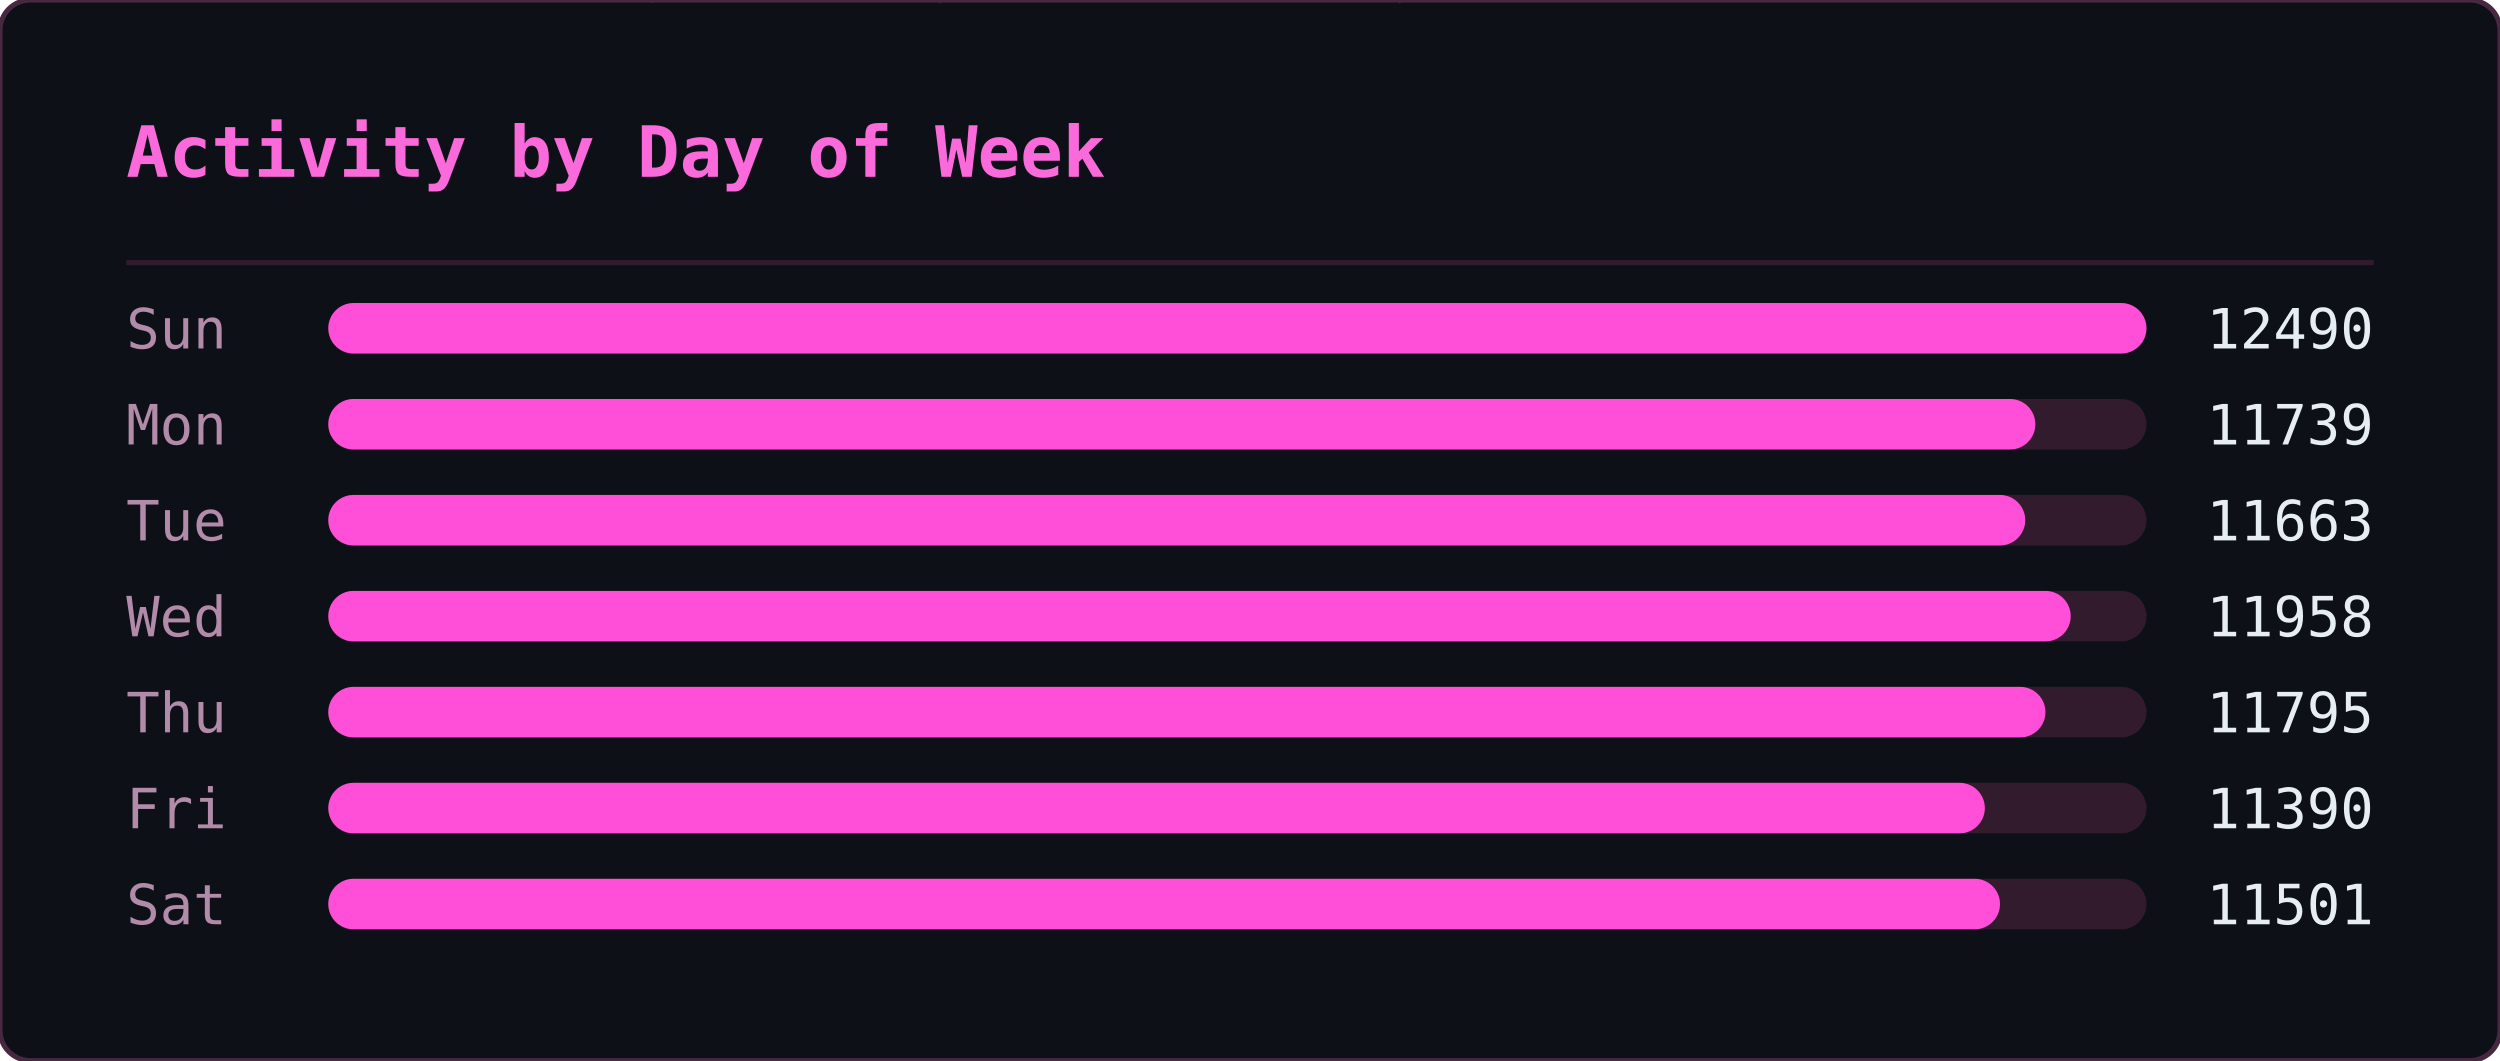
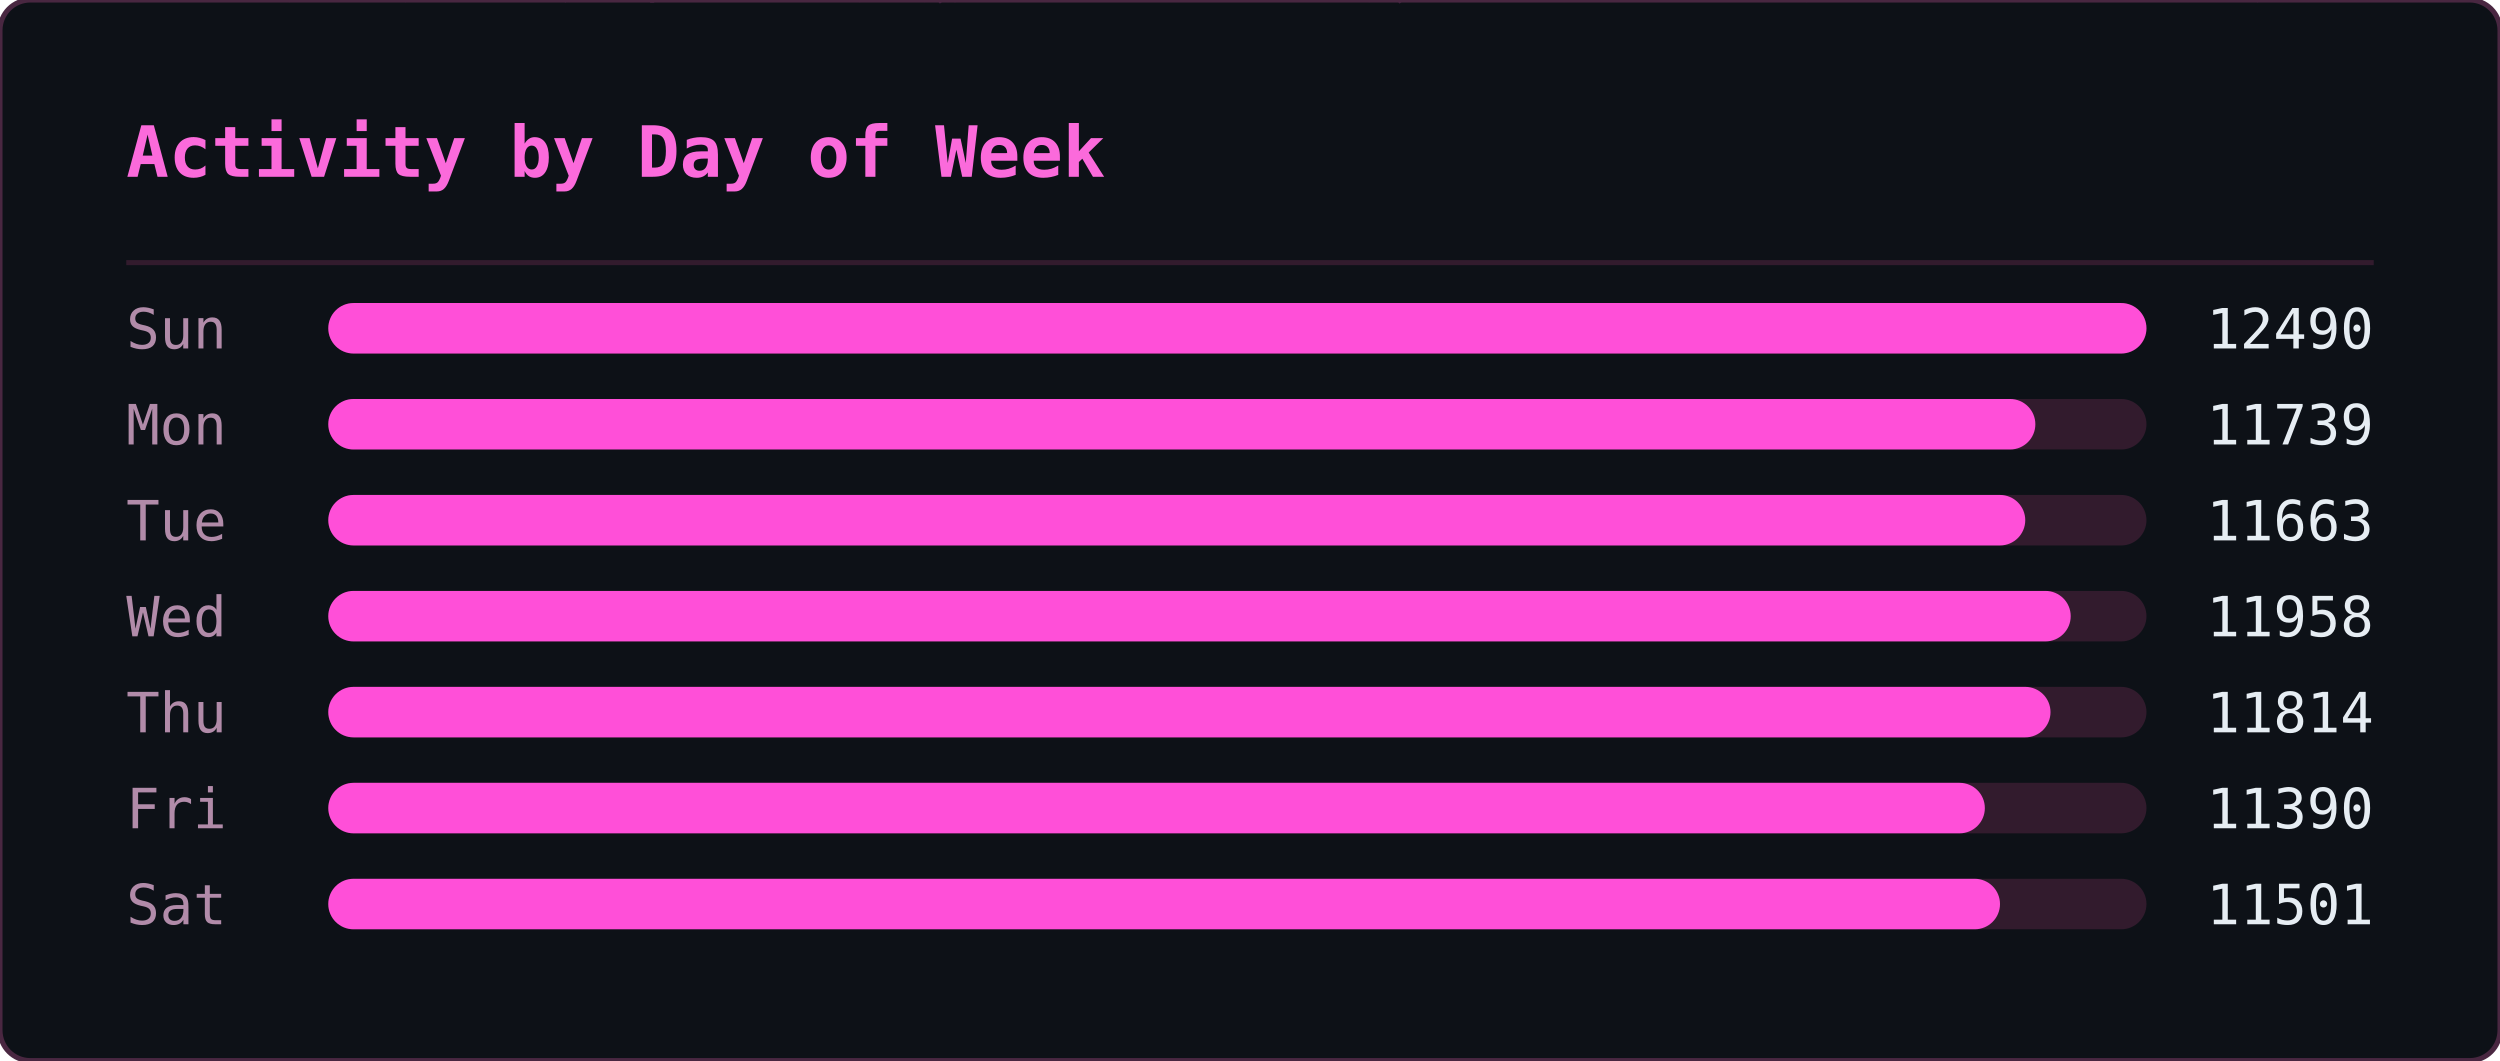
<svg xmlns="http://www.w3.org/2000/svg" width="495" height="210" viewBox="0 0 495 210">
  <defs>
    <clipPath id="ghm-clip">
      <rect width="495" height="210" rx="6" />
    </clipPath>
  </defs>
  <rect width="495" height="210" rx="6" fill="#0d1117" />
  <g clip-path="url(#ghm-clip)">
    <g opacity="0.22" font-family="monospace" font-size="12">
      <style>@keyframes ghm3{from{transform:translateY(-46px)}to{transform:translateY(224px)}}@keyframes ghm4{from{transform:translateY(-60px)}to{transform:translateY(224px)}}@keyframes ghm5{from{transform:translateY(-74px)}to{transform:translateY(224px)}}@keyframes ghm6{from{transform:translateY(-88px)}to{transform:translateY(224px)}}</style>
      <g fill="#ff4fd8" style="animation:ghm5 1.57s linear -0.90s infinite">
        <text x="476">ﾇ</text>
        <text x="476" y="-14" opacity=".83">ｽ</text>
        <text x="476" y="-28" opacity=".67">ｩ</text>
        <text x="476" y="-42" opacity=".5">ﾍ</text>
        <text x="476" y="-56" opacity=".33">ﾕ</text>
        <text x="476" y="-70" opacity=".17">0</text>
      </g>
      <g fill="#ff4fd8" style="animation:ghm5 2.57s linear -0.67s infinite">
        <text x="444">ﾓ</text>
        <text x="444" y="-14" opacity=".83">ｱ</text>
        <text x="444" y="-28" opacity=".67">ｿ</text>
        <text x="444" y="-42" opacity=".5">ｭ</text>
        <text x="444" y="-56" opacity=".33">ﾅ</text>
        <text x="444" y="-70" opacity=".17">ﾑ</text>
      </g>
      <g fill="#ff4fd8" style="animation:ghm5 2.51s linear -1.71s infinite">
        <text x="440">ﾋ</text>
        <text x="440" y="-14" opacity=".83">9</text>
        <text x="440" y="-28" opacity=".67">ﾁ</text>
        <text x="440" y="-42" opacity=".5">ｭ</text>
        <text x="440" y="-56" opacity=".33">ｸ</text>
        <text x="440" y="-70" opacity=".17">7</text>
      </g>
      <g fill="#ff4fd8" style="animation:ghm4 1.66s linear -0.21s infinite">
        <text x="442">ｵ</text>
        <text x="442" y="-14" opacity=".8">ｹ</text>
        <text x="442" y="-28" opacity=".6">ﾄ</text>
        <text x="442" y="-42" opacity=".4">ﾖ</text>
        <text x="442" y="-56" opacity=".2">ﾀ</text>
      </g>
      <g fill="#ff4fd8" style="animation:ghm4 2.92s linear -0.26s infinite">
        <text x="110">ｧ</text>
        <text x="110" y="-14" opacity=".8">ﾃ</text>
        <text x="110" y="-28" opacity=".6">ｻ</text>
        <text x="110" y="-42" opacity=".4">0</text>
        <text x="110" y="-56" opacity=".2">ﾁ</text>
      </g>
      <g fill="#ff4fd8" style="animation:ghm4 1.75s linear -0.48s infinite">
        <text x="353">ﾁ</text>
        <text x="353" y="-14" opacity=".8">ﾉ</text>
        <text x="353" y="-28" opacity=".6">ｶ</text>
        <text x="353" y="-42" opacity=".4">ｶ</text>
        <text x="353" y="-56" opacity=".2">ﾄ</text>
      </g>
      <g fill="#ff4fd8" style="animation:ghm6 2.64s linear -1.35s infinite">
        <text x="88">ﾉ</text>
        <text x="88" y="-14" opacity=".86">ﾉ</text>
        <text x="88" y="-28" opacity=".71">ﾖ</text>
        <text x="88" y="-42" opacity=".57">0</text>
        <text x="88" y="-56" opacity=".43">ﾙ</text>
        <text x="88" y="-70" opacity=".29">1</text>
        <text x="88" y="-84" opacity=".14">ﾓ</text>
      </g>
      <g fill="#ff4fd8" style="animation:ghm5 2.42s linear -1.66s infinite">
        <text x="307">ﾔ</text>
        <text x="307" y="-14" opacity=".83">ﾘ</text>
        <text x="307" y="-28" opacity=".67">ﾀ</text>
        <text x="307" y="-42" opacity=".5">ｬ</text>
        <text x="307" y="-56" opacity=".33">4</text>
        <text x="307" y="-70" opacity=".17">ｧ</text>
      </g>
      <g fill="#ff4fd8" style="animation:ghm4 2.46s linear -1.82s infinite">
        <text x="96">ｭ</text>
        <text x="96" y="-14" opacity=".8">ｲ</text>
        <text x="96" y="-28" opacity=".6">ﾝ</text>
        <text x="96" y="-42" opacity=".4">ﾖ</text>
        <text x="96" y="-56" opacity=".2">ｶ</text>
      </g>
      <g fill="#ff4fd8" style="animation:ghm4 3.04s linear -1.71s infinite">
        <text x="429">ｸ</text>
        <text x="429" y="-14" opacity=".8">ﾎ</text>
        <text x="429" y="-28" opacity=".6">ﾆ</text>
        <text x="429" y="-42" opacity=".4">ｶ</text>
        <text x="429" y="-56" opacity=".2">ｫ</text>
      </g>
      <g fill="#ff4fd8" style="animation:ghm3 2.55s linear -1.75s infinite">
        <text x="181">ﾌ</text>
        <text x="181" y="-14" opacity=".75">ﾆ</text>
        <text x="181" y="-28" opacity=".5">ﾍ</text>
        <text x="181" y="-42" opacity=".25">5</text>
      </g>
      <g fill="#ff4fd8" style="animation:ghm4 1.59s linear -0.66s infinite">
        <text x="71">3</text>
        <text x="71" y="-14" opacity=".8">ｽ</text>
        <text x="71" y="-28" opacity=".6">ｼ</text>
        <text x="71" y="-42" opacity=".4">ﾍ</text>
        <text x="71" y="-56" opacity=".2">ﾚ</text>
      </g>
      <g fill="#ff4fd8" style="animation:ghm5 3.02s linear -0.47s infinite">
        <text x="55">ｳ</text>
        <text x="55" y="-14" opacity=".83">ﾔ</text>
        <text x="55" y="-28" opacity=".67">ﾃ</text>
        <text x="55" y="-42" opacity=".5">ｵ</text>
        <text x="55" y="-56" opacity=".33">ｫ</text>
        <text x="55" y="-70" opacity=".17">ﾃ</text>
      </g>
      <g fill="#ff4fd8" style="animation:ghm5 2.28s linear -1.06s infinite">
        <text x="258">2</text>
        <text x="258" y="-14" opacity=".83">ｪ</text>
        <text x="258" y="-28" opacity=".67">ｽ</text>
        <text x="258" y="-42" opacity=".5">ﾖ</text>
        <text x="258" y="-56" opacity=".33">ｯ</text>
        <text x="258" y="-70" opacity=".17">1</text>
      </g>
      <g fill="#ff4fd8" style="animation:ghm3 2.93s linear -1.39s infinite">
        <text x="189">7</text>
        <text x="189" y="-14" opacity=".75">ｯ</text>
        <text x="189" y="-28" opacity=".5">ﾈ</text>
        <text x="189" y="-42" opacity=".25">ﾈ</text>
      </g>
      <g fill="#ff4fd8" style="animation:ghm4 2.11s linear -1.67s infinite">
        <text x="394">1</text>
        <text x="394" y="-14" opacity=".8">ﾜ</text>
        <text x="394" y="-28" opacity=".6">ﾚ</text>
        <text x="394" y="-42" opacity=".4">ｵ</text>
        <text x="394" y="-56" opacity=".2">ﾂ</text>
      </g>
      <g fill="#ff4fd8" style="animation:ghm6 3.13s linear -1.31s infinite">
        <text x="275">ﾗ</text>
        <text x="275" y="-14" opacity=".86">3</text>
        <text x="275" y="-28" opacity=".71">ﾔ</text>
        <text x="275" y="-42" opacity=".57">6</text>
        <text x="275" y="-56" opacity=".43">ﾆ</text>
        <text x="275" y="-70" opacity=".29">ｯ</text>
        <text x="275" y="-84" opacity=".14">ﾗ</text>
      </g>
      <g fill="#ff4fd8" style="animation:ghm6 2.90s linear -2.08s infinite">
        <text x="445">ｦ</text>
        <text x="445" y="-14" opacity=".86">ｪ</text>
        <text x="445" y="-28" opacity=".71">8</text>
        <text x="445" y="-42" opacity=".57">ﾕ</text>
        <text x="445" y="-56" opacity=".43">0</text>
        <text x="445" y="-70" opacity=".29">ﾎ</text>
        <text x="445" y="-84" opacity=".14">ﾃ</text>
      </g>
      <g fill="#ff4fd8" style="animation:ghm3 2.29s linear -1.19s infinite">
        <text x="275">ｯ</text>
        <text x="275" y="-14" opacity=".75">ﾝ</text>
        <text x="275" y="-28" opacity=".5">ｧ</text>
        <text x="275" y="-42" opacity=".25">ﾝ</text>
      </g>
      <g fill="#ff4fd8" style="animation:ghm5 1.52s linear -1.15s infinite">
        <text x="186">ｷ</text>
        <text x="186" y="-14" opacity=".83">ﾊ</text>
        <text x="186" y="-28" opacity=".67">ﾀ</text>
        <text x="186" y="-42" opacity=".5">ﾔ</text>
        <text x="186" y="-56" opacity=".33">ｹ</text>
        <text x="186" y="-70" opacity=".17">ﾔ</text>
      </g>
      <g fill="#ff4fd8" style="animation:ghm6 3.11s linear -1.21s infinite">
        <text x="126">ﾈ</text>
        <text x="126" y="-14" opacity=".86">ｪ</text>
        <text x="126" y="-28" opacity=".71">ﾘ</text>
        <text x="126" y="-42" opacity=".57">ｮ</text>
        <text x="126" y="-56" opacity=".43">ﾇ</text>
        <text x="126" y="-70" opacity=".29">ﾎ</text>
        <text x="126" y="-84" opacity=".14">ｸ</text>
      </g>
      <g fill="#ff4fd8" style="animation:ghm5 1.79s linear -0.77s infinite">
        <text x="78">ｳ</text>
        <text x="78" y="-14" opacity=".83">ﾝ</text>
        <text x="78" y="-28" opacity=".67">4</text>
        <text x="78" y="-42" opacity=".5">ｻ</text>
        <text x="78" y="-56" opacity=".33">ｿ</text>
        <text x="78" y="-70" opacity=".17">ｨ</text>
      </g>
      <g fill="#ff4fd8" style="animation:ghm3 2.50s linear -1.19s infinite">
        <text x="345">2</text>
        <text x="345" y="-14" opacity=".75">ﾆ</text>
        <text x="345" y="-28" opacity=".5">ｱ</text>
        <text x="345" y="-42" opacity=".25">ｸ</text>
      </g>
      <g fill="#ff4fd8" style="animation:ghm4 1.86s linear -0.41s infinite">
        <text x="51">ﾚ</text>
        <text x="51" y="-14" opacity=".8">ｱ</text>
        <text x="51" y="-28" opacity=".6">ｱ</text>
        <text x="51" y="-42" opacity=".4">ﾐ</text>
        <text x="51" y="-56" opacity=".2">7</text>
      </g>
      <g fill="#ff4fd8" style="animation:ghm3 2.49s linear -2.01s infinite">
        <text x="356">ﾋ</text>
        <text x="356" y="-14" opacity=".75">ﾂ</text>
        <text x="356" y="-28" opacity=".5">ﾃ</text>
        <text x="356" y="-42" opacity=".25">ｦ</text>
      </g>
      <g fill="#ff4fd8" style="animation:ghm4 2.99s linear -0.82s infinite">
        <text x="185">ﾔ</text>
        <text x="185" y="-14" opacity=".8">ｿ</text>
        <text x="185" y="-28" opacity=".6">ｱ</text>
        <text x="185" y="-42" opacity=".4">ｼ</text>
        <text x="185" y="-56" opacity=".2">ｷ</text>
      </g>
      <g fill="#ff4fd8" style="animation:ghm6 1.89s linear -0.51s infinite">
        <text x="472">ｽ</text>
        <text x="472" y="-14" opacity=".86">ﾍ</text>
        <text x="472" y="-28" opacity=".71">ｧ</text>
        <text x="472" y="-42" opacity=".57">ﾃ</text>
        <text x="472" y="-56" opacity=".43">ｯ</text>
        <text x="472" y="-70" opacity=".29">ﾈ</text>
        <text x="472" y="-84" opacity=".14">ﾐ</text>
      </g>
      <g fill="#ff4fd8" style="animation:ghm5 1.72s linear -1.28s infinite">
        <text x="168">ｳ</text>
        <text x="168" y="-14" opacity=".83">ﾝ</text>
        <text x="168" y="-28" opacity=".67">ｪ</text>
        <text x="168" y="-42" opacity=".5">ﾙ</text>
        <text x="168" y="-56" opacity=".33">ﾋ</text>
        <text x="168" y="-70" opacity=".17">ｶ</text>
      </g>
      <g fill="#ff4fd8" style="animation:ghm3 3.12s linear -1.67s infinite">
        <text x="81">ﾇ</text>
        <text x="81" y="-14" opacity=".75">ﾉ</text>
        <text x="81" y="-28" opacity=".5">ﾏ</text>
        <text x="81" y="-42" opacity=".25">ﾝ</text>
      </g>
      <g fill="#ff4fd8" style="animation:ghm6 2.99s linear -0.61s infinite">
        <text x="269">ｹ</text>
        <text x="269" y="-14" opacity=".86">ｨ</text>
        <text x="269" y="-28" opacity=".71">ｽ</text>
        <text x="269" y="-42" opacity=".57">ﾍ</text>
        <text x="269" y="-56" opacity=".43">ﾄ</text>
        <text x="269" y="-70" opacity=".29">ﾖ</text>
        <text x="269" y="-84" opacity=".14">3</text>
      </g>
      <g fill="#ff4fd8" style="animation:ghm5 2.65s linear -0.45s infinite">
        <text x="109">ﾏ</text>
        <text x="109" y="-14" opacity=".83">ﾍ</text>
        <text x="109" y="-28" opacity=".67">0</text>
        <text x="109" y="-42" opacity=".5">ﾛ</text>
        <text x="109" y="-56" opacity=".33">ｮ</text>
        <text x="109" y="-70" opacity=".17">ｫ</text>
      </g>
      <g fill="#ff4fd8" style="animation:ghm6 2.26s linear -0.51s infinite">
        <text x="184">ｯ</text>
        <text x="184" y="-14" opacity=".86">3</text>
        <text x="184" y="-28" opacity=".71">ｫ</text>
        <text x="184" y="-42" opacity=".57">ｻ</text>
        <text x="184" y="-56" opacity=".43">ﾓ</text>
        <text x="184" y="-70" opacity=".29">ｩ</text>
        <text x="184" y="-84" opacity=".14">2</text>
      </g>
      <g fill="#ff4fd8" style="animation:ghm6 1.89s linear -0.99s infinite">
        <text x="355">ﾔ</text>
        <text x="355" y="-14" opacity=".86">ｸ</text>
        <text x="355" y="-28" opacity=".71">ﾚ</text>
        <text x="355" y="-42" opacity=".57">ﾋ</text>
        <text x="355" y="-56" opacity=".43">ｷ</text>
        <text x="355" y="-70" opacity=".29">ﾃ</text>
        <text x="355" y="-84" opacity=".14">ｵ</text>
      </g>
      <g fill="#ff4fd8" style="animation:ghm4 1.79s linear -0.10s infinite">
        <text x="111">ｼ</text>
        <text x="111" y="-14" opacity=".8">ﾁ</text>
        <text x="111" y="-28" opacity=".6">ｯ</text>
        <text x="111" y="-42" opacity=".4">1</text>
        <text x="111" y="-56" opacity=".2">ｫ</text>
      </g>
      <g fill="#ff4fd8" style="animation:ghm5 2.21s linear -1.23s infinite">
        <text x="22">ﾎ</text>
        <text x="22" y="-14" opacity=".83">ﾏ</text>
        <text x="22" y="-28" opacity=".67">ｹ</text>
        <text x="22" y="-42" opacity=".5">ﾅ</text>
        <text x="22" y="-56" opacity=".33">ｭ</text>
        <text x="22" y="-70" opacity=".17">2</text>
      </g>
      <g fill="#ff4fd8" style="animation:ghm6 2.09s linear -1.27s infinite">
        <text x="342">ｭ</text>
        <text x="342" y="-14" opacity=".86">ﾐ</text>
        <text x="342" y="-28" opacity=".71">ｷ</text>
        <text x="342" y="-42" opacity=".57">ｱ</text>
        <text x="342" y="-56" opacity=".43">ﾒ</text>
        <text x="342" y="-70" opacity=".29">ｿ</text>
        <text x="342" y="-84" opacity=".14">ｴ</text>
      </g>
      <g fill="#ff4fd8" style="animation:ghm5 1.63s linear -0.77s infinite">
        <text x="351">ﾆ</text>
        <text x="351" y="-14" opacity=".83">ｫ</text>
        <text x="351" y="-28" opacity=".67">ｬ</text>
        <text x="351" y="-42" opacity=".5">ﾇ</text>
        <text x="351" y="-56" opacity=".33">ｫ</text>
        <text x="351" y="-70" opacity=".17">1</text>
      </g>
      <g fill="#ff4fd8" style="animation:ghm5 2.48s linear -0.01s infinite">
        <text x="196">9</text>
        <text x="196" y="-14" opacity=".83">ｨ</text>
        <text x="196" y="-28" opacity=".67">ﾉ</text>
        <text x="196" y="-42" opacity=".5">ｸ</text>
        <text x="196" y="-56" opacity=".33">ﾋ</text>
        <text x="196" y="-70" opacity=".17">ｦ</text>
      </g>
    </g>
  </g>
  <rect width="495" height="210" rx="6" fill="none" stroke="#492741" stroke-width="1" />
  <text x="25" y="35" font-family="monospace" font-size="14" font-weight="600" fill="#fb6adb">Activity by Day of Week</text>
  <line x1="25" y1="52" x2="470" y2="52" stroke="#321b2d" stroke-width="1" />
  <text x="25" y="69" font-family="monospace" font-size="11" fill="#b18ba9">Sun</text>
  <rect x="65" y="60" width="360" height="10" rx="5" fill="#321b2d" />
  <rect x="65" y="60" width="360" height="10" rx="5" fill="#ff4fd8" />
  <text x="470" y="69" text-anchor="end" font-family="monospace" font-size="11" fill="#e6edf3">12490</text>
  <text x="25" y="88" font-family="monospace" font-size="11" fill="#b18ba9">Mon</text>
  <rect x="65" y="79" width="360" height="10" rx="5" fill="#321b2d" />
  <rect x="65" y="79" width="338" height="10" rx="5" fill="#ff4fd8" />
  <text x="470" y="88" text-anchor="end" font-family="monospace" font-size="11" fill="#e6edf3">11739</text>
  <text x="25" y="107" font-family="monospace" font-size="11" fill="#b18ba9">Tue</text>
  <rect x="65" y="98" width="360" height="10" rx="5" fill="#321b2d" />
  <rect x="65" y="98" width="336" height="10" rx="5" fill="#ff4fd8" />
  <text x="470" y="107" text-anchor="end" font-family="monospace" font-size="11" fill="#e6edf3">11663</text>
  <text x="25" y="126" font-family="monospace" font-size="11" fill="#b18ba9">Wed</text>
  <rect x="65" y="117" width="360" height="10" rx="5" fill="#321b2d" />
  <rect x="65" y="117" width="345" height="10" rx="5" fill="#ff4fd8" />
  <text x="470" y="126" text-anchor="end" font-family="monospace" font-size="11" fill="#e6edf3">11958</text>
  <text x="25" y="145" font-family="monospace" font-size="11" fill="#b18ba9">Thu</text>
  <rect x="65" y="136" width="360" height="10" rx="5" fill="#321b2d" />
-   <rect x="65" y="136" width="340" height="10" rx="5" fill="#ff4fd8" />
-   <text x="470" y="145" text-anchor="end" font-family="monospace" font-size="11" fill="#e6edf3">11795</text>
+   <rect x="65" y="136" width="341" height="10" rx="5" fill="#ff4fd8" />
+   <text x="470" y="145" text-anchor="end" font-family="monospace" font-size="11" fill="#e6edf3">11814</text>
  <text x="25" y="164" font-family="monospace" font-size="11" fill="#b18ba9">Fri</text>
  <rect x="65" y="155" width="360" height="10" rx="5" fill="#321b2d" />
  <rect x="65" y="155" width="328" height="10" rx="5" fill="#ff4fd8" />
  <text x="470" y="164" text-anchor="end" font-family="monospace" font-size="11" fill="#e6edf3">11390</text>
  <text x="25" y="183" font-family="monospace" font-size="11" fill="#b18ba9">Sat</text>
  <rect x="65" y="174" width="360" height="10" rx="5" fill="#321b2d" />
  <rect x="65" y="174" width="331" height="10" rx="5" fill="#ff4fd8" />
  <text x="470" y="183" text-anchor="end" font-family="monospace" font-size="11" fill="#e6edf3">11501</text>
</svg>
